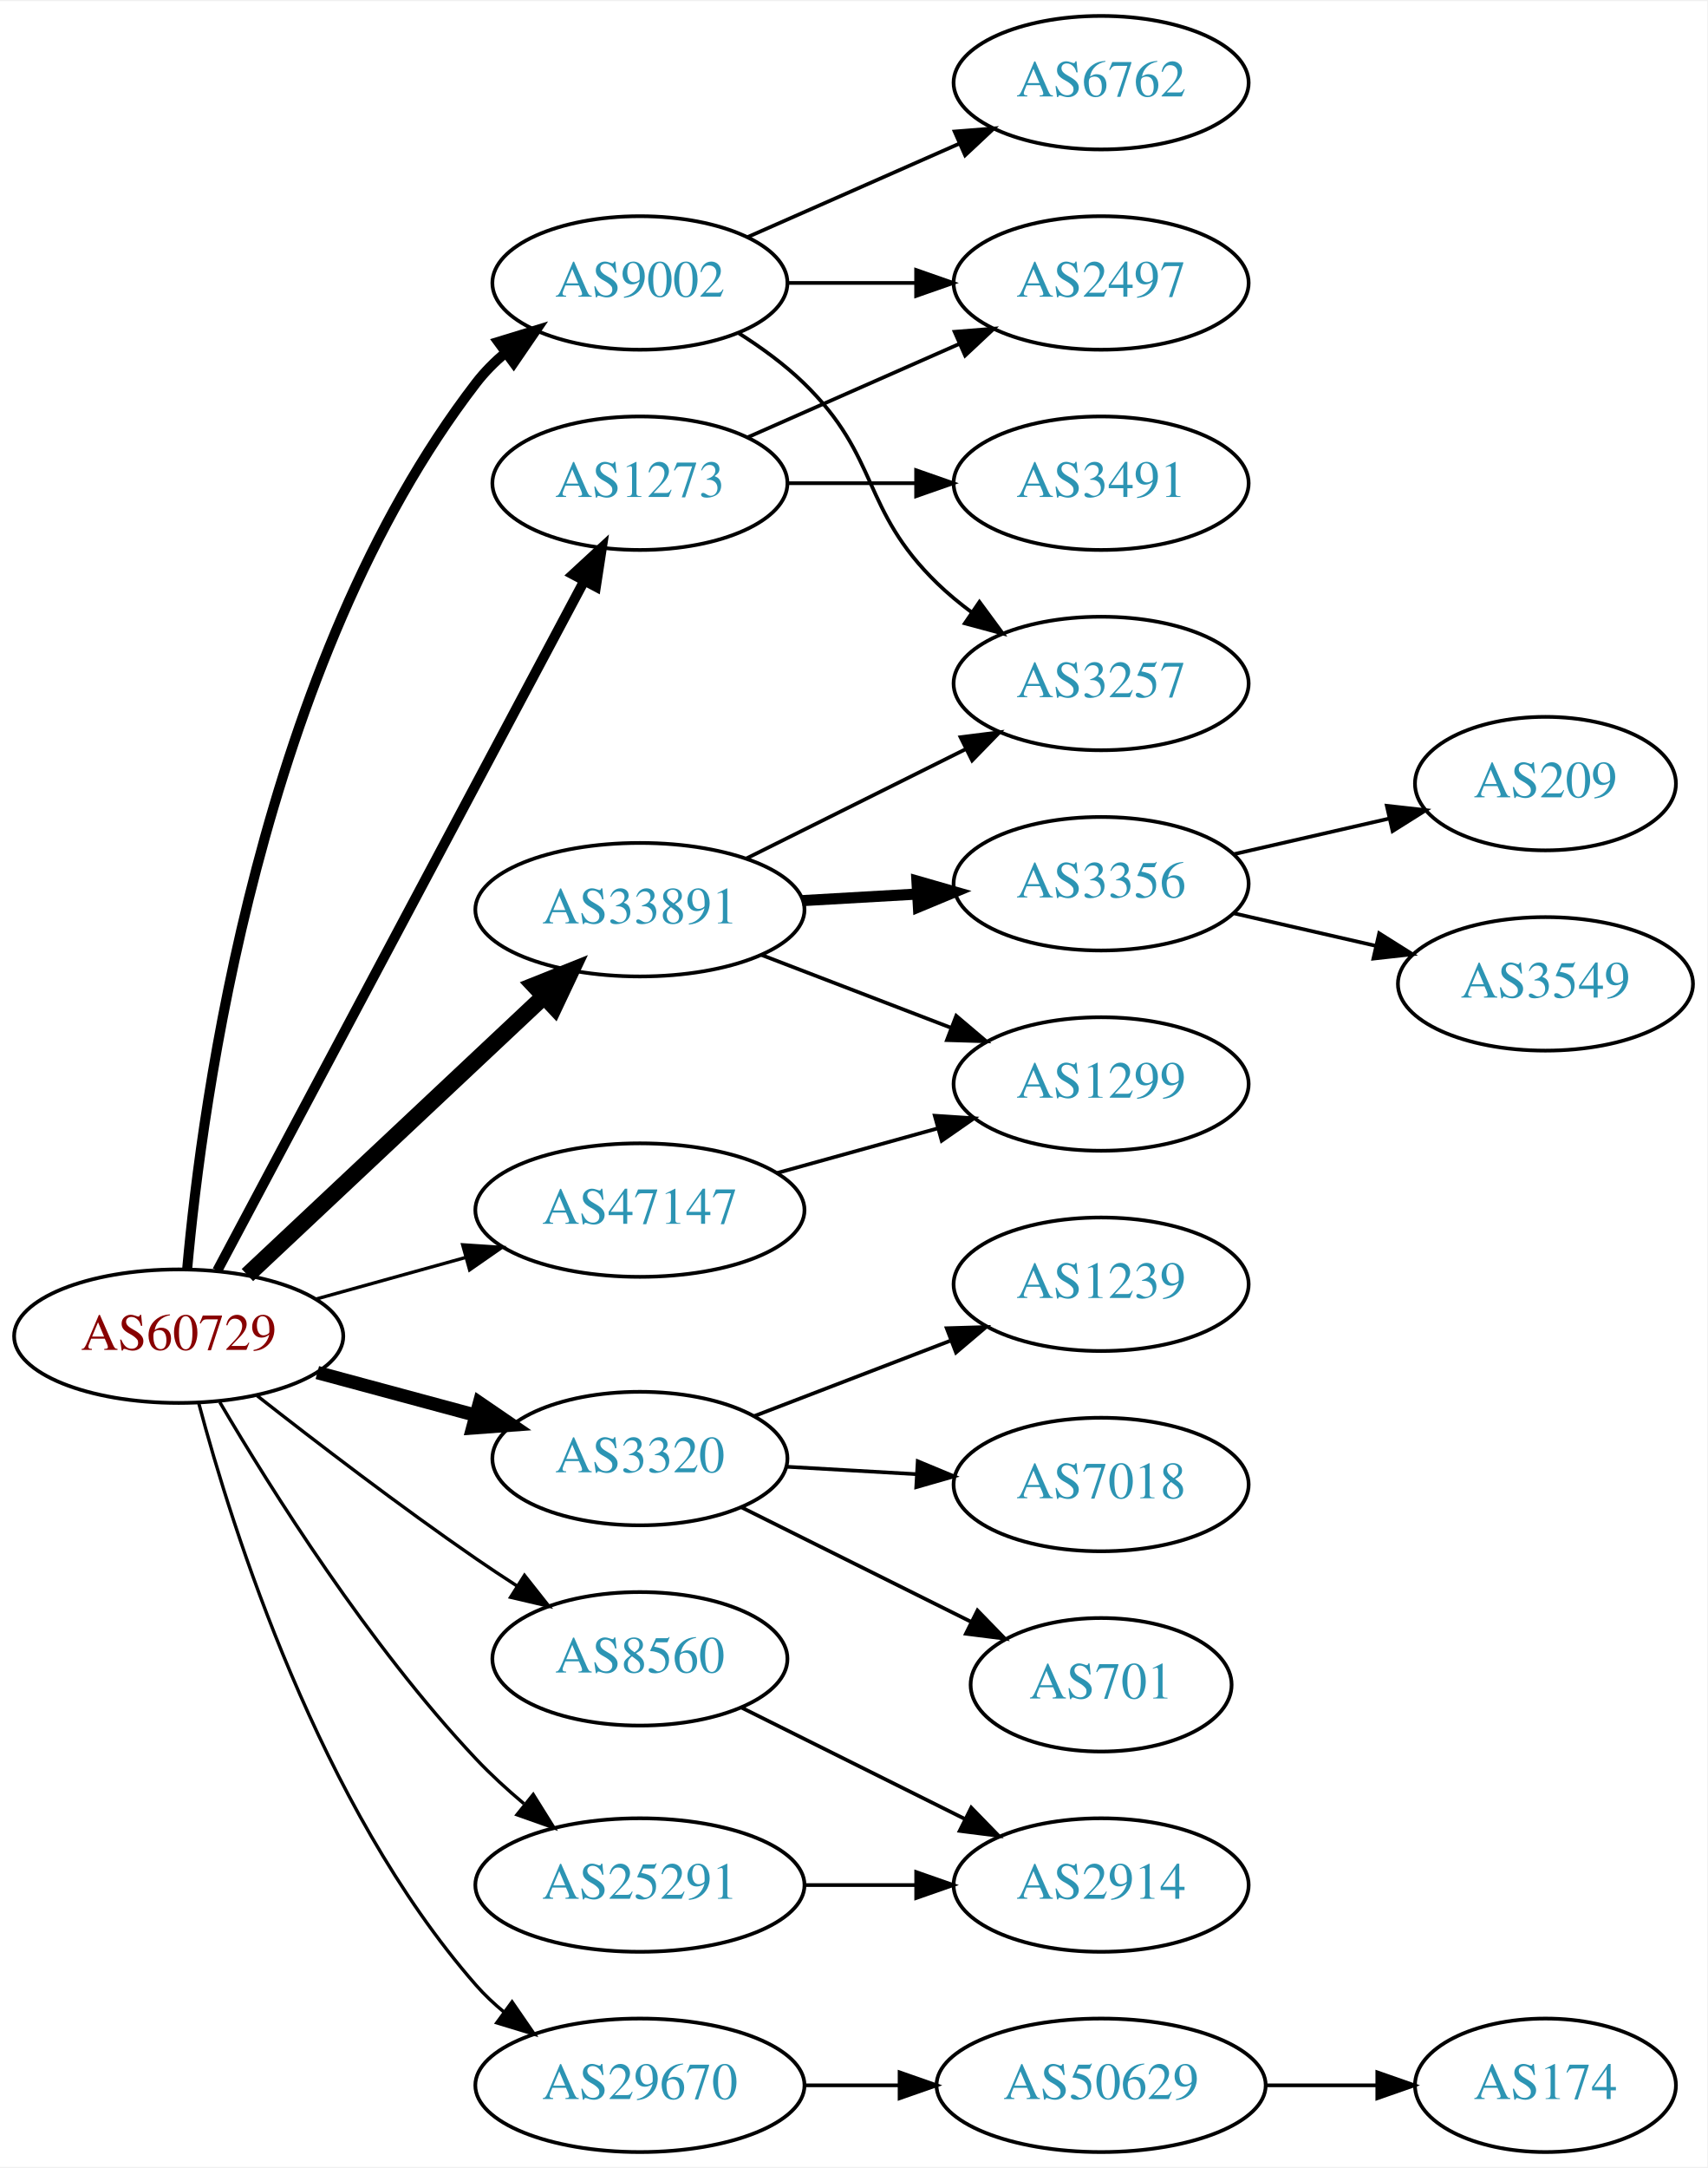
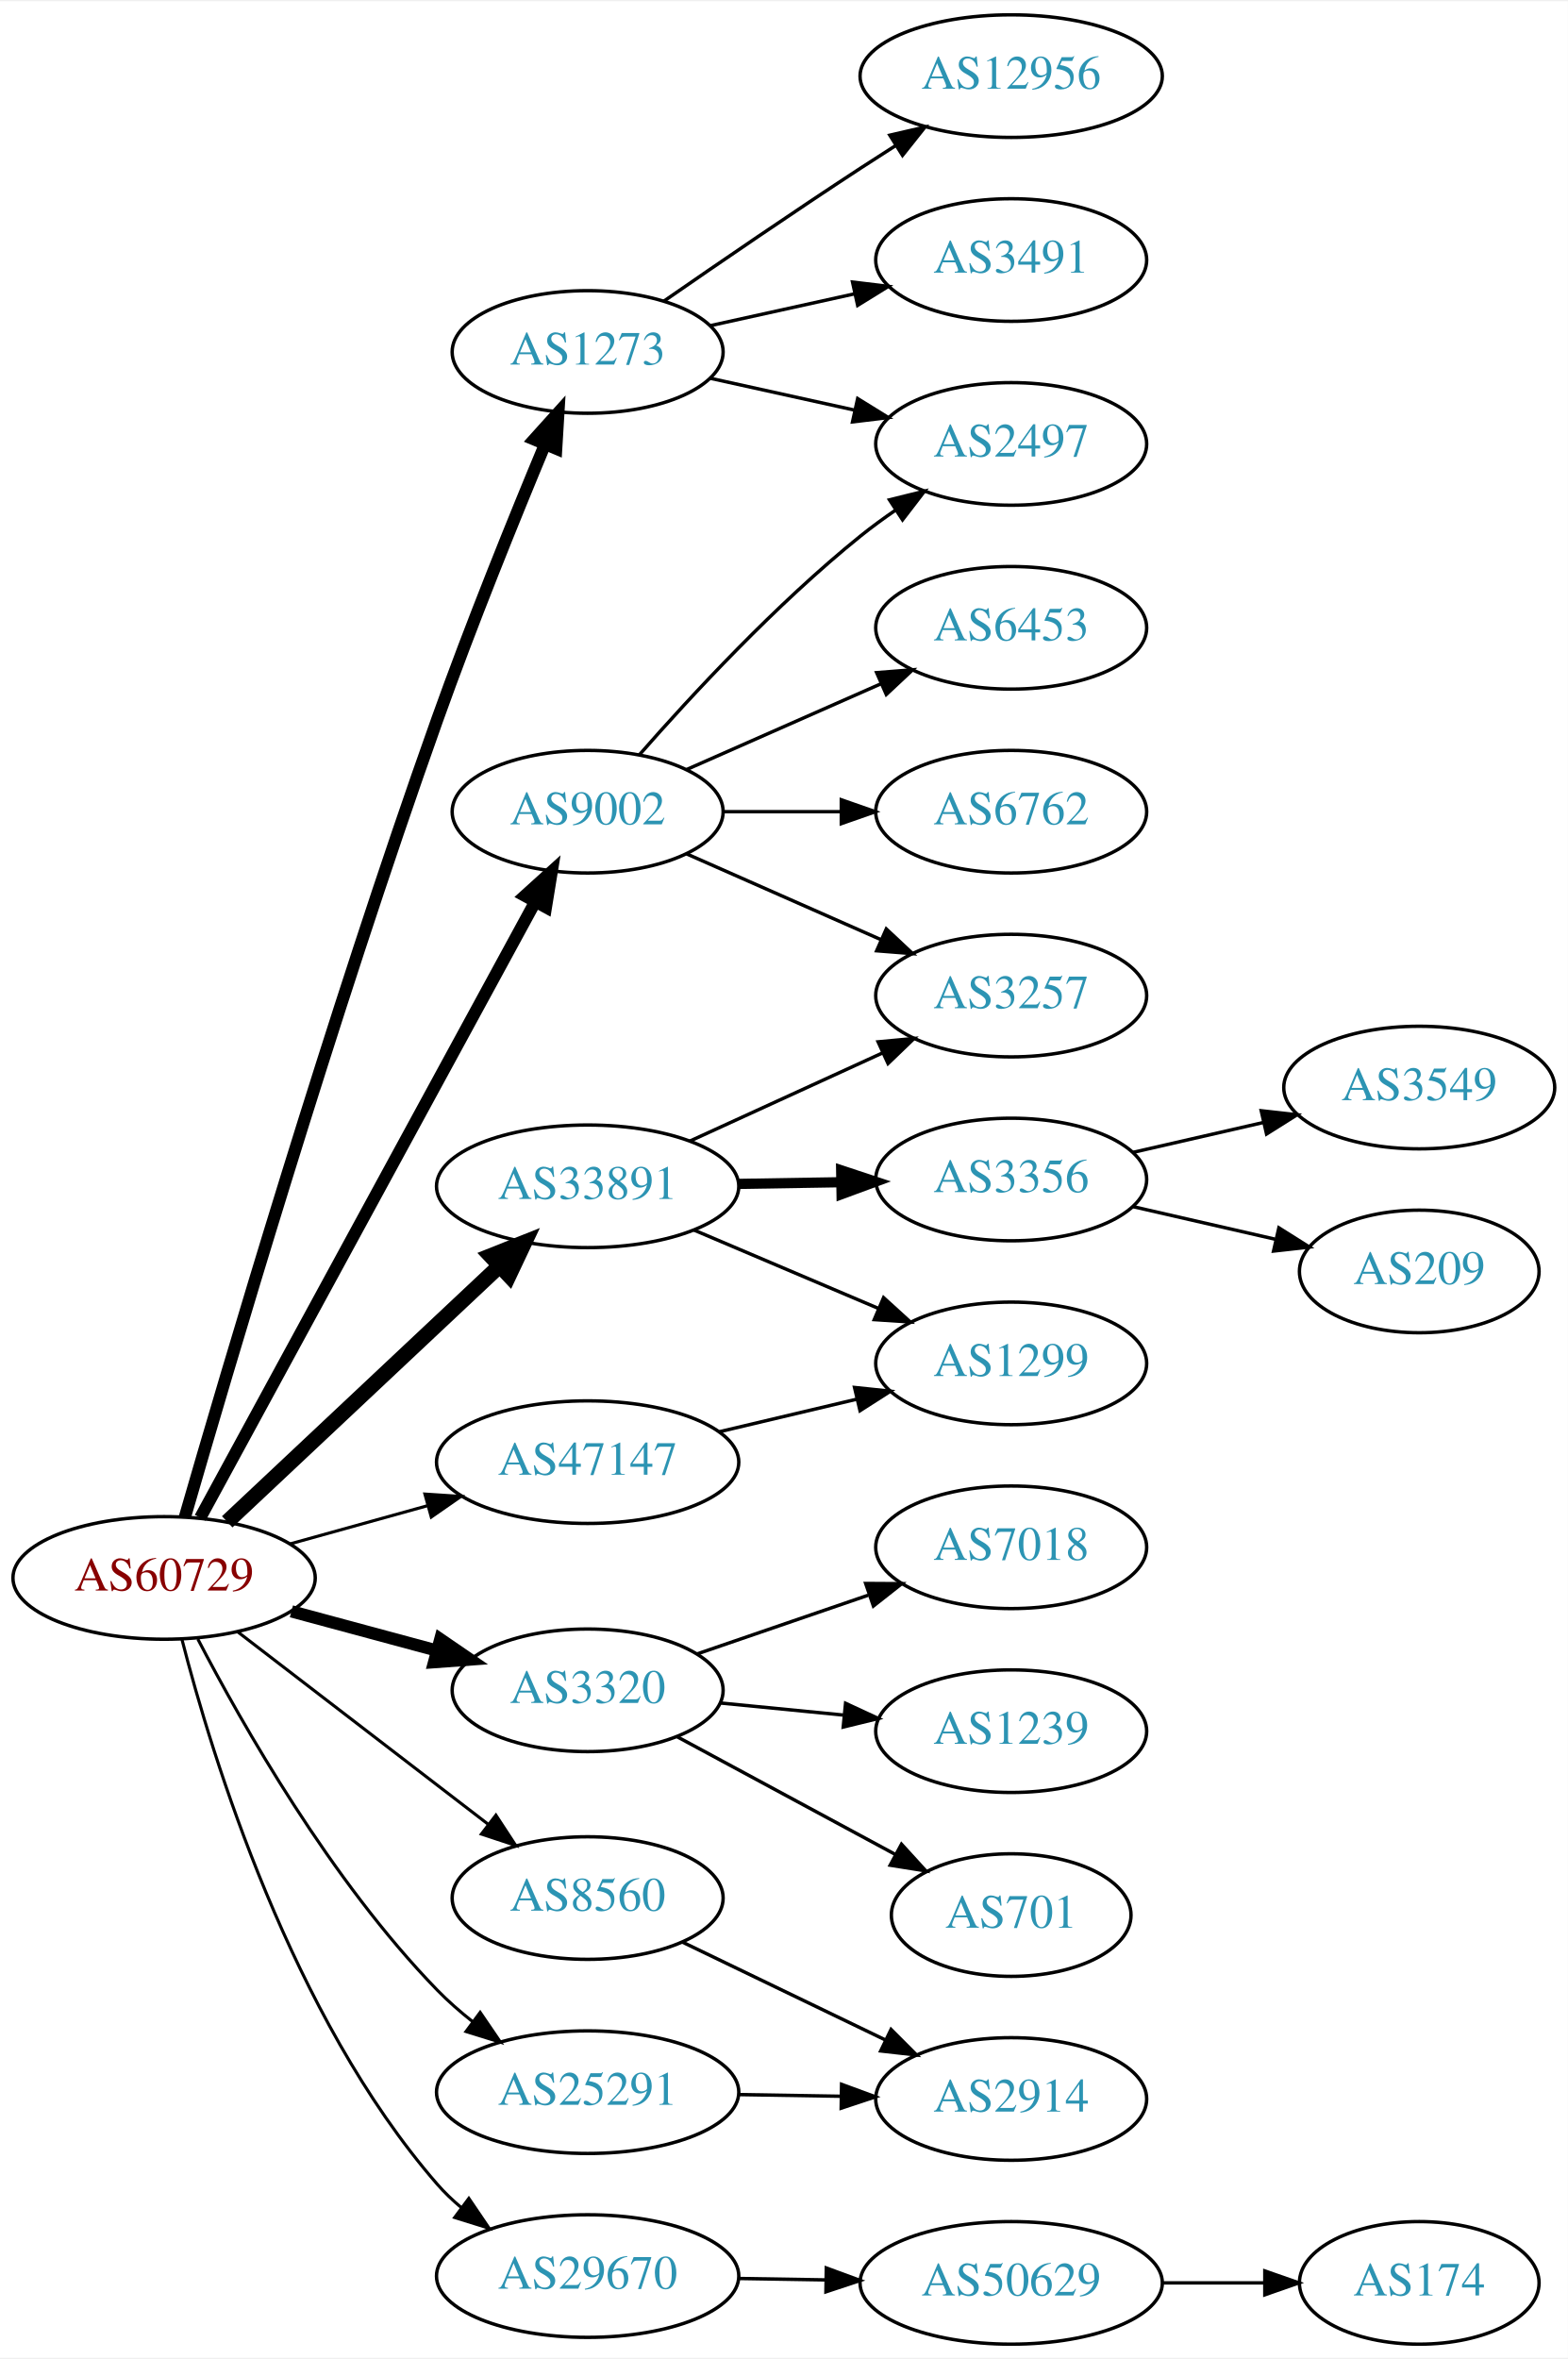
- <svg xmlns="http://www.w3.org/2000/svg" xmlns:xlink="http://www.w3.org/1999/xlink" width="460pt" height="584pt" viewBox="0.00 0.00 460.47 584.00">
-   <g id="graph0" class="graph" transform="scale(1 1) rotate(0) translate(4 580)">
-     <polygon fill="white" stroke="none" points="-4,4 -4,-580 456.469,-580 456.469,4 -4,4" />
+ <svg xmlns="http://www.w3.org/2000/svg" xmlns:xlink="http://www.w3.org/1999/xlink" width="460pt" height="692pt" viewBox="0.00 0.00 460.47 692.00">
+   <g id="graph0" class="graph" transform="scale(1 1) rotate(0) translate(4 688)">
+     <polygon fill="white" stroke="none" points="-4,4 -4,-688 456.469,-688 456.469,4 -4,4" />
    <g id="node1" class="node">
      <g id="a_node1">
        <a xlink:href="/asn/60729" xlink:title="AS60729 ~ Zwiebelfreunde e.V. [AT]">
-           <ellipse fill="#ffffff" stroke="black" cx="44.196" cy="-220" rx="44.393" ry="18" />
-           <text text-anchor="middle" x="44.196" y="-216.3" font-family="Times,serif" font-size="14.00" fill="#880000">AS60729</text>
+           <ellipse fill="#ffffff" stroke="black" cx="44.196" cy="-225" rx="44.393" ry="18" />
+           <text text-anchor="middle" x="44.196" y="-221.3" font-family="Times,serif" font-size="14.00" fill="#880000">AS60729</text>
        </a>
      </g>
    </g>
    <g id="node2" class="node">
      <g id="a_node2">
        <a xlink:href="/asn/1273" xlink:title="AS1273 ~ Vodafone Group PLC [EU]">
-           <ellipse fill="#ffffff" stroke="black" cx="168.588" cy="-450" rx="39.794" ry="18" />
-           <text text-anchor="middle" x="168.588" y="-446.3" font-family="Times,serif" font-size="14.00" fill="#2c94b3">AS1273</text>
+           <ellipse fill="#ffffff" stroke="black" cx="168.588" cy="-585" rx="39.794" ry="18" />
+           <text text-anchor="middle" x="168.588" y="-581.3" font-family="Times,serif" font-size="14.00" fill="#2c94b3">AS1273</text>
        </a>
      </g>
    </g>
    <g id="edge1" class="edge">
-       <path fill="none" stroke="black" stroke-width="2.7" d="M54.597,-237.666C75.963,-277.817 128.271,-376.115 153.511,-423.546" />
-       <polygon fill="black" stroke="black" stroke-width="2.7" points="150.536,-425.405 158.323,-432.589 156.715,-422.117 150.536,-425.405" />
+       <path fill="none" stroke="black" stroke-width="3.6" d="M50.305,-242.874C62.269,-284.342 93.436,-390.176 124.392,-477 134.331,-504.877 147.047,-536.231 156.103,-557.945" />
+       <polygon fill="black" stroke="black" stroke-width="3.6" points="152.888,-559.328 159.984,-567.196 159.343,-556.62 152.888,-559.328" />
    </g>
    <g id="node3" class="node">
      <g id="a_node3">
        <a xlink:href="/asn/3320" xlink:title="AS3320 ~ DTAG [DE]">
-           <ellipse fill="#ffffff" stroke="black" cx="168.588" cy="-187" rx="39.794" ry="18" />
-           <text text-anchor="middle" x="168.588" y="-183.3" font-family="Times,serif" font-size="14.00" fill="#2c94b3">AS3320</text>
+           <ellipse fill="#ffffff" stroke="black" cx="168.588" cy="-192" rx="39.794" ry="18" />
+           <text text-anchor="middle" x="168.588" y="-188.3" font-family="Times,serif" font-size="14.00" fill="#2c94b3">AS3320</text>
        </a>
      </g>
    </g>
    <g id="edge2" class="edge">
-       <path fill="none" stroke="black" stroke-width="3.6" d="M81.586,-210.188C94.968,-206.58 110.255,-202.459 124.192,-198.701" />
-       <polygon fill="black" stroke="black" stroke-width="3.6" points="125.312,-202.024 134.056,-196.041 123.489,-195.265 125.312,-202.024" />
+       <path fill="none" stroke="black" stroke-width="3.6" d="M81.586,-215.188C94.968,-211.58 110.255,-207.459 124.192,-203.701" />
+       <polygon fill="black" stroke="black" stroke-width="3.6" points="125.312,-207.024 134.056,-201.041 123.489,-200.265 125.312,-207.024" />
    </g>
    <g id="node4" class="node">
      <g id="a_node4">
        <a xlink:href="/asn/8560" xlink:title="AS8560 ~ Brauerstrasse 48 [DE]">
-           <ellipse fill="#ffffff" stroke="black" cx="168.588" cy="-133" rx="39.794" ry="18" />
-           <text text-anchor="middle" x="168.588" y="-129.3" font-family="Times,serif" font-size="14.00" fill="#2c94b3">AS8560</text>
+           <ellipse fill="#ffffff" stroke="black" cx="168.588" cy="-131" rx="39.794" ry="18" />
+           <text text-anchor="middle" x="168.588" y="-127.3" font-family="Times,serif" font-size="14.00" fill="#2c94b3">AS8560</text>
        </a>
      </g>
    </g>
    <g id="edge3" class="edge">
-       <path fill="none" stroke="black" stroke-width="0.9" d="M65.337,-203.948C81.126,-191.559 103.798,-174.195 124.392,-160 127.915,-157.572 131.648,-155.098 135.388,-152.681" />
-       <polygon fill="black" stroke="black" stroke-width="0.9" points="137.46,-155.511 144.026,-147.196 133.708,-149.601 137.46,-155.511" />
+       <path fill="none" stroke="black" stroke-width="0.9" d="M65.682,-209.267C85.836,-193.788 116.772,-170.028 139.272,-152.747" />
+       <polygon fill="black" stroke="black" stroke-width="0.9" points="141.644,-155.339 147.443,-146.472 137.38,-149.787 141.644,-155.339" />
    </g>
    <g id="node5" class="node">
      <g id="a_node5">
        <a xlink:href="/asn/9002" xlink:title="AS9002 ~ RETN Limited [EU]">
-           <ellipse fill="#ffffff" stroke="black" cx="168.588" cy="-504" rx="39.794" ry="18" />
-           <text text-anchor="middle" x="168.588" y="-500.3" font-family="Times,serif" font-size="14.00" fill="#2c94b3">AS9002</text>
+           <ellipse fill="#ffffff" stroke="black" cx="168.588" cy="-450" rx="39.794" ry="18" />
+           <text text-anchor="middle" x="168.588" y="-446.3" font-family="Times,serif" font-size="14.00" fill="#2c94b3">AS9002</text>
        </a>
      </g>
    </g>
    <g id="edge4" class="edge">
-       <path fill="none" stroke="black" stroke-width="2.7" d="M46.485,-238.158C50.515,-283.13 66.332,-401.498 124.392,-477 126.683,-479.98 129.404,-482.714 132.349,-485.202" />
-       <polygon fill="black" stroke="black" stroke-width="2.7" points="130.396,-488.111 140.526,-491.215 134.543,-482.471 130.396,-488.111" />
+       <path fill="none" stroke="black" stroke-width="3.6" d="M54.8,-242.655C76.205,-282.005 127.924,-377.084 153.2,-423.549" />
+       <polygon fill="black" stroke="black" stroke-width="3.6" points="150.176,-425.315 158.029,-432.427 156.325,-421.97 150.176,-425.315" />
    </g>
    <g id="node6" class="node">
      <g id="a_node6">
        <a xlink:href="/asn/25291" xlink:title="AS25291 ~ SysEleven GmbH [DE]">
-           <ellipse fill="#ffffff" stroke="black" cx="168.588" cy="-72" rx="44.393" ry="18" />
-           <text text-anchor="middle" x="168.588" y="-68.3" font-family="Times,serif" font-size="14.00" fill="#2c94b3">AS25291</text>
+           <ellipse fill="#ffffff" stroke="black" cx="168.588" cy="-74" rx="44.393" ry="18" />
+           <text text-anchor="middle" x="168.588" y="-70.3" font-family="Times,serif" font-size="14.00" fill="#2c94b3">AS25291</text>
        </a>
      </g>
    </g>
    <g id="edge5" class="edge">
-       <path fill="none" stroke="black" stroke-width="0.9" d="M55.279,-202.203C69.084,-178.698 95.474,-136.697 124.392,-106 128.319,-101.832 132.777,-97.75 137.303,-93.943" />
-       <polygon fill="black" stroke="black" stroke-width="0.9" points="139.814,-96.416 145.422,-87.427 135.432,-90.957 139.814,-96.416" />
+       <path fill="none" stroke="black" stroke-width="0.9" d="M54.093,-207.067C67.114,-182.018 93.229,-136.032 124.392,-104 127.558,-100.746 131.123,-97.625 134.813,-94.707" />
+       <polygon fill="black" stroke="black" stroke-width="0.9" points="137.02,-97.428 142.985,-88.672 132.862,-91.797 137.02,-97.428" />
    </g>
    <g id="node7" class="node">
      <g id="a_node7">
        <a xlink:href="/asn/29670" xlink:title="AS29670 ~ Individual Network Berlin e.V. [DE]">
-           <ellipse fill="#ffffff" stroke="black" cx="168.588" cy="-18" rx="44.393" ry="18" />
-           <text text-anchor="middle" x="168.588" y="-14.3" font-family="Times,serif" font-size="14.00" fill="#2c94b3">AS29670</text>
+           <ellipse fill="#ffffff" stroke="black" cx="168.588" cy="-20" rx="44.393" ry="18" />
+           <text text-anchor="middle" x="168.588" y="-16.3" font-family="Times,serif" font-size="14.00" fill="#2c94b3">AS29670</text>
        </a>
      </g>
    </g>
    <g id="edge6" class="edge">
-       <path fill="none" stroke="black" stroke-width="0.9" d="M49.596,-201.959C58.647,-167.924 82.132,-93.323 124.392,-45 126.674,-42.391 129.269,-39.949 132.028,-37.682" />
-       <polygon fill="black" stroke="black" stroke-width="0.9" points="134.108,-40.497 140.115,-31.77 129.977,-34.846 134.108,-40.497" />
+       <path fill="none" stroke="black" stroke-width="0.9" d="M49.445,-206.918C58.305,-172.423 81.575,-96.275 124.392,-47 126.538,-44.53 128.967,-42.21 131.55,-40.048" />
+       <polygon fill="black" stroke="black" stroke-width="0.9" points="133.696,-42.815 139.642,-34.046 129.526,-37.192 133.696,-42.815" />
    </g>
    <g id="node8" class="node">
      <g id="a_node8">
        <a xlink:href="/asn/33891" xlink:title="AS33891 ~ CORE-BACKBONE GMBH GLOBAL NETWORK [DE]">
-           <ellipse fill="#ffffff" stroke="black" cx="168.588" cy="-335" rx="44.393" ry="18" />
-           <text text-anchor="middle" x="168.588" y="-331.3" font-family="Times,serif" font-size="14.00" fill="#2c94b3">AS33891</text>
+           <ellipse fill="#ffffff" stroke="black" cx="168.588" cy="-340" rx="44.393" ry="18" />
+           <text text-anchor="middle" x="168.588" y="-336.3" font-family="Times,serif" font-size="14.00" fill="#2c94b3">AS33891</text>
        </a>
      </g>
    </g>
    <g id="edge7" class="edge">
-       <path fill="none" stroke="black" stroke-width="4.5" d="M62.732,-236.477C83.636,-256.118 118.721,-289.084 142.494,-311.421" />
-       <polygon fill="black" stroke="black" stroke-width="4.5" points="140.101,-314.576 150.085,-318.554 145.493,-308.837 140.101,-314.576" />
+       <path fill="none" stroke="black" stroke-width="4.5" d="M62.732,-241.477C83.636,-261.118 118.721,-294.084 142.494,-316.421" />
+       <polygon fill="black" stroke="black" stroke-width="4.5" points="140.101,-319.576 150.085,-323.554 145.493,-313.837 140.101,-319.576" />
    </g>
    <g id="node9" class="node">
      <g id="a_node9">
        <a xlink:href="/asn/47147" xlink:title="AS47147 ~ ANEXIA Internetdienstleistungs GmbH [AT]">
-           <ellipse fill="#ffffff" stroke="black" cx="168.588" cy="-254" rx="44.393" ry="18" />
-           <text text-anchor="middle" x="168.588" y="-250.3" font-family="Times,serif" font-size="14.00" fill="#2c94b3">AS47147</text>
+           <ellipse fill="#ffffff" stroke="black" cx="168.588" cy="-259" rx="44.393" ry="18" />
+           <text text-anchor="middle" x="168.588" y="-255.3" font-family="Times,serif" font-size="14.00" fill="#2c94b3">AS47147</text>
        </a>
      </g>
    </g>
    <g id="edge8" class="edge">
-       <path fill="none" stroke="black" stroke-width="0.9" d="M81.256,-230.017C93.842,-233.514 108.146,-237.487 121.44,-241.18" />
-       <polygon fill="black" stroke="black" stroke-width="0.9" points="120.791,-244.633 131.363,-243.937 122.665,-237.888 120.791,-244.633" />
+       <path fill="none" stroke="black" stroke-width="0.9" d="M81.256,-235.017C93.842,-238.514 108.146,-242.487 121.44,-246.18" />
+       <polygon fill="black" stroke="black" stroke-width="0.9" points="120.791,-249.633 131.363,-248.937 122.665,-242.888 120.791,-249.633" />
    </g>
    <g id="node10" class="node">
      <g id="a_node10">
-         <a xlink:href="/asn/2497" xlink:title="AS2497 ~ Internet Initiative Japan Inc. [JP]">
-           <ellipse fill="#ffffff" stroke="black" cx="292.98" cy="-504" rx="39.794" ry="18" />
-           <text text-anchor="middle" x="292.98" y="-500.3" font-family="Times,serif" font-size="14.00" fill="#2c94b3">AS2497</text>
+         <a xlink:href="/asn/12956" xlink:title="AS12956 ~ TELXIUS [ES]">
+           <ellipse fill="#ffffff" stroke="black" cx="292.98" cy="-666" rx="44.393" ry="18" />
+           <text text-anchor="middle" x="292.98" y="-662.3" font-family="Times,serif" font-size="14.00" fill="#2c94b3">AS12956</text>
        </a>
      </g>
    </g>
    <g id="edge9" class="edge">
-       <path fill="none" stroke="black" d="M197.667,-462.389C214.615,-469.866 236.413,-479.483 254.782,-487.588" />
-       <polygon fill="black" stroke="black" points="253.47,-490.834 264.032,-491.669 256.296,-484.43 253.47,-490.834" />
+       <path fill="none" stroke="black" d="M190.945,-599.901C206.796,-610.877 228.999,-626.079 248.784,-639 252.105,-641.169 255.587,-643.406 259.074,-645.621" />
+       <polygon fill="black" stroke="black" points="257.33,-648.66 267.656,-651.032 261.063,-642.738 257.33,-648.66" />
    </g>
    <g id="node11" class="node">
      <g id="a_node11">
        <a xlink:href="/asn/3491" xlink:title="AS3491 ~ PCCW Global, Inc. [US]">
-           <ellipse fill="#ffffff" stroke="black" cx="292.98" cy="-450" rx="39.794" ry="18" />
-           <text text-anchor="middle" x="292.98" y="-446.3" font-family="Times,serif" font-size="14.00" fill="#2c94b3">AS3491</text>
+           <ellipse fill="#ffffff" stroke="black" cx="292.98" cy="-612" rx="39.794" ry="18" />
+           <text text-anchor="middle" x="292.98" y="-608.3" font-family="Times,serif" font-size="14.00" fill="#2c94b3">AS3491</text>
        </a>
      </g>
    </g>
    <g id="edge10" class="edge">
-       <path fill="none" stroke="black" d="M208.314,-450C219.252,-450 231.303,-450 242.769,-450" />
-       <polygon fill="black" stroke="black" points="243.087,-453.5 253.087,-450 243.087,-446.5 243.087,-453.5" />
+       <path fill="none" stroke="black" d="M204.661,-592.737C217.848,-595.646 233.028,-598.995 246.994,-602.076" />
+       <polygon fill="black" stroke="black" points="246.383,-605.525 256.903,-604.262 247.891,-598.69 246.383,-605.525" />
    </g>
    <g id="node12" class="node">
      <g id="a_node12">
-         <a xlink:href="/asn/1239" xlink:title="AS1239 ~ Sprint [US]">
-           <ellipse fill="#ffffff" stroke="black" cx="292.98" cy="-234" rx="39.794" ry="18" />
-           <text text-anchor="middle" x="292.98" y="-230.3" font-family="Times,serif" font-size="14.00" fill="#2c94b3">AS1239</text>
+         <a xlink:href="/asn/2497" xlink:title="AS2497 ~ Internet Initiative Japan Inc. [JP]">
+           <ellipse fill="#ffffff" stroke="black" cx="292.98" cy="-558" rx="39.794" ry="18" />
+           <text text-anchor="middle" x="292.98" y="-554.3" font-family="Times,serif" font-size="14.00" fill="#2c94b3">AS2497</text>
        </a>
      </g>
    </g>
    <g id="edge11" class="edge">
-       <path fill="none" stroke="black" d="M199.529,-198.497C215.383,-204.586 235.064,-212.143 252.187,-218.719" />
-       <polygon fill="black" stroke="black" points="251.335,-222.141 261.925,-222.458 253.844,-215.606 251.335,-222.141" />
+       <path fill="none" stroke="black" d="M204.661,-577.263C217.848,-574.354 233.028,-571.005 246.994,-567.924" />
+       <polygon fill="black" stroke="black" points="247.891,-571.31 256.903,-565.738 246.383,-564.475 247.891,-571.31" />
    </g>
    <g id="node13" class="node">
      <g id="a_node13">
        <a xlink:href="/asn/7018" xlink:title="AS7018 ~ AT&amp;T Services, Inc. [US]">
-           <ellipse fill="#ffffff" stroke="black" cx="292.98" cy="-180" rx="39.794" ry="18" />
-           <text text-anchor="middle" x="292.98" y="-176.3" font-family="Times,serif" font-size="14.00" fill="#2c94b3">AS7018</text>
+           <ellipse fill="#ffffff" stroke="black" cx="292.98" cy="-234" rx="39.794" ry="18" />
+           <text text-anchor="middle" x="292.98" y="-230.3" font-family="Times,serif" font-size="14.00" fill="#2c94b3">AS7018</text>
        </a>
      </g>
    </g>
    <g id="edge12" class="edge">
-       <path fill="none" stroke="black" d="M207.978,-184.804C219.148,-184.166 231.5,-183.459 243.218,-182.789" />
-       <polygon fill="black" stroke="black" points="243.522,-186.277 253.306,-182.212 243.122,-179.289 243.522,-186.277" />
+       <path fill="none" stroke="black" d="M200.79,-202.707C216.039,-207.94 234.589,-214.306 250.968,-219.926" />
+       <polygon fill="black" stroke="black" points="250.241,-223.377 260.836,-223.313 252.513,-216.756 250.241,-223.377" />
    </g>
    <g id="node14" class="node">
      <g id="a_node14">
+         <a xlink:href="/asn/1239" xlink:title="AS1239 ~ Sprint [US]">
+           <ellipse fill="#ffffff" stroke="black" cx="292.98" cy="-180" rx="39.794" ry="18" />
+           <text text-anchor="middle" x="292.98" y="-176.3" font-family="Times,serif" font-size="14.00" fill="#2c94b3">AS1239</text>
+         </a>
+       </g>
+     </g>
+     <g id="edge13" class="edge">
+       <path fill="none" stroke="black" d="M207.643,-188.269C219.041,-187.151 231.694,-185.911 243.66,-184.738" />
+       <polygon fill="black" stroke="black" points="244.338,-188.188 253.949,-183.729 243.655,-181.221 244.338,-188.188" />
+     </g>
+     <g id="node15" class="node">
+       <g id="a_node15">
        <a xlink:href="/asn/701" xlink:title="AS701 ~ UUNET [US]">
          <ellipse fill="#ffffff" stroke="black" cx="292.98" cy="-126" rx="35.194" ry="18" />
          <text text-anchor="middle" x="292.98" y="-122.3" font-family="Times,serif" font-size="14.00" fill="#2c94b3">AS701</text>
        </a>
      </g>
    </g>
-     <g id="edge13" class="edge">
-       <path fill="none" stroke="black" d="M195.844,-173.914C213.953,-164.889 238.2,-152.804 257.813,-143.029" />
-       <polygon fill="black" stroke="black" points="259.632,-146.033 267.021,-138.44 256.51,-139.768 259.632,-146.033" />
-     </g>
-     <g id="node15" class="node">
-       <g id="a_node15">
+     <g id="edge14" class="edge">
+       <path fill="none" stroke="black" d="M194.948,-178.325C213.528,-168.305 238.913,-154.617 259.058,-143.753" />
+       <polygon fill="black" stroke="black" points="260.762,-146.811 267.902,-138.984 257.439,-140.65 260.762,-146.811" />
+     </g>
+     <g id="node16" class="node">
+       <g id="a_node16">
        <a xlink:href="/asn/2914" xlink:title="AS2914 ~ NTT America, Inc. [US]">
          <ellipse fill="#ffffff" stroke="black" cx="292.98" cy="-72" rx="39.794" ry="18" />
          <text text-anchor="middle" x="292.98" y="-68.3" font-family="Times,serif" font-size="14.00" fill="#2c94b3">AS2914</text>
        </a>
      </g>
    </g>
-     <g id="edge14" class="edge">
-       <path fill="none" stroke="black" d="M195.844,-119.914C213.47,-111.129 236.912,-99.446 256.234,-89.816" />
-       <polygon fill="black" stroke="black" points="257.957,-92.868 265.345,-85.275 254.834,-86.603 257.957,-92.868" />
-     </g>
-     <g id="edge16" class="edge">
-       <path fill="none" stroke="black" d="M208.314,-504C219.252,-504 231.303,-504 242.769,-504" />
-       <polygon fill="black" stroke="black" points="243.087,-507.5 253.087,-504 243.087,-500.5 243.087,-507.5" />
-     </g>
-     <g id="node16" class="node">
-       <g id="a_node16">
-         <a xlink:href="/asn/6762" xlink:title="AS6762 ~ TELECOM ITALIA SPARKLE S.p.A. [IT]">
-           <ellipse fill="#ffffff" stroke="black" cx="292.98" cy="-558" rx="39.794" ry="18" />
-           <text text-anchor="middle" x="292.98" y="-554.3" font-family="Times,serif" font-size="14.00" fill="#2c94b3">AS6762</text>
-         </a>
-       </g>
-     </g>
    <g id="edge15" class="edge">
-       <path fill="none" stroke="black" d="M197.667,-516.389C214.615,-523.866 236.413,-533.483 254.782,-541.588" />
-       <polygon fill="black" stroke="black" points="253.47,-544.834 264.032,-545.669 256.296,-538.43 253.47,-544.834" />
+       <path fill="none" stroke="black" d="M196.448,-118.052C213.985,-109.598 237.084,-98.463 256.175,-89.26" />
+       <polygon fill="black" stroke="black" points="257.695,-92.413 265.184,-84.918 254.656,-86.107 257.695,-92.413" />
+     </g>
+     <g id="edge19" class="edge">
+       <path fill="none" stroke="black" d="M183.74,-466.663C198.842,-483.894 223.963,-511.024 248.784,-531 252.04,-533.62 255.565,-536.192 259.149,-538.646" />
+       <polygon fill="black" stroke="black" points="257.237,-541.577 267.522,-544.121 261.068,-535.719 257.237,-541.577" />
    </g>
    <g id="node17" class="node">
      <g id="a_node17">
+         <a xlink:href="/asn/6453" xlink:title="AS6453 ~ TATA COMMUNICATIONS (AMERICA) INC [US]">
+           <ellipse fill="#ffffff" stroke="black" cx="292.98" cy="-504" rx="39.794" ry="18" />
+           <text text-anchor="middle" x="292.98" y="-500.3" font-family="Times,serif" font-size="14.00" fill="#2c94b3">AS6453</text>
+         </a>
+       </g>
+     </g>
+     <g id="edge16" class="edge">
+       <path fill="none" stroke="black" d="M197.667,-462.389C214.615,-469.866 236.413,-479.483 254.782,-487.588" />
+       <polygon fill="black" stroke="black" points="253.47,-490.834 264.032,-491.669 256.296,-484.43 253.47,-490.834" />
+     </g>
+     <g id="node18" class="node">
+       <g id="a_node18">
        <a xlink:href="/asn/3257" xlink:title="AS3257 ~ GTT [DE]">
          <ellipse fill="#ffffff" stroke="black" cx="292.98" cy="-396" rx="39.794" ry="18" />
          <text text-anchor="middle" x="292.98" y="-392.3" font-family="Times,serif" font-size="14.00" fill="#2c94b3">AS3257</text>
        </a>
      </g>
    </g>
    <g id="edge17" class="edge">
-       <path fill="none" stroke="black" d="M195.117,-490.538C201.28,-486.638 207.582,-482.052 212.784,-477 233.478,-456.906 228.091,-443.094 248.784,-423 251.629,-420.237 254.803,-417.614 258.103,-415.166" />
-       <polygon fill="black" stroke="black" points="260.169,-417.994 266.451,-409.462 256.22,-412.214 260.169,-417.994" />
+       <path fill="none" stroke="black" d="M197.667,-437.611C214.615,-430.134 236.413,-420.517 254.782,-412.412" />
+       <polygon fill="black" stroke="black" points="256.296,-415.57 264.032,-408.331 253.47,-409.166 256.296,-415.57" />
+     </g>
+     <g id="node19" class="node">
+       <g id="a_node19">
+         <a xlink:href="/asn/6762" xlink:title="AS6762 ~ TELECOM ITALIA SPARKLE S.p.A. [IT]">
+           <ellipse fill="#ffffff" stroke="black" cx="292.98" cy="-450" rx="39.794" ry="18" />
+           <text text-anchor="middle" x="292.98" y="-446.3" font-family="Times,serif" font-size="14.00" fill="#2c94b3">AS6762</text>
+         </a>
+       </g>
    </g>
    <g id="edge18" class="edge">
-       <path fill="none" stroke="black" d="M213.084,-72C222.773,-72 233.11,-72 243.002,-72" />
-       <polygon fill="black" stroke="black" points="243.105,-75.5 253.105,-72 243.105,-68.5 243.105,-75.5" />
-     </g>
-     <g id="node18" class="node">
-       <g id="a_node18">
+       <path fill="none" stroke="black" d="M208.314,-450C219.252,-450 231.303,-450 242.769,-450" />
+       <polygon fill="black" stroke="black" points="243.087,-453.5 253.087,-450 243.087,-446.5 243.087,-453.5" />
+     </g>
+     <g id="edge20" class="edge">
+       <path fill="none" stroke="black" d="M213.084,-73.289C222.773,-73.131 233.11,-72.962 243.002,-72.8" />
+       <polygon fill="black" stroke="black" points="243.164,-76.298 253.105,-72.635 243.049,-69.299 243.164,-76.298" />
+     </g>
+     <g id="node20" class="node">
+       <g id="a_node20">
        <a xlink:href="/asn/50629" xlink:title="AS50629 ~ LWLcom GmbH [DE]">
          <ellipse fill="#ffffff" stroke="black" cx="292.98" cy="-18" rx="44.393" ry="18" />
          <text text-anchor="middle" x="292.98" y="-14.3" font-family="Times,serif" font-size="14.00" fill="#2c94b3">AS50629</text>
        </a>
      </g>
    </g>
-     <g id="edge19" class="edge">
-       <path fill="none" stroke="black" d="M213.084,-18C221.29,-18 229.961,-18 238.434,-18" />
-       <polygon fill="black" stroke="black" points="238.625,-21.5 248.625,-18 238.625,-14.5 238.625,-21.5" />
-     </g>
-     <g id="edge22" class="edge">
-       <path fill="none" stroke="black" d="M197.361,-348.842C214.858,-357.562 237.614,-368.904 256.424,-378.279" />
-       <polygon fill="black" stroke="black" points="255.065,-381.512 265.576,-382.84 258.187,-375.247 255.065,-381.512" />
-     </g>
-     <g id="node20" class="node">
-       <g id="a_node20">
+     <g id="edge21" class="edge">
+       <path fill="none" stroke="black" d="M213.084,-19.289C221.29,-19.155 229.961,-19.013 238.434,-18.875" />
+       <polygon fill="black" stroke="black" points="238.684,-22.372 248.625,-18.709 238.569,-15.372 238.684,-22.372" />
+     </g>
+     <g id="edge24" class="edge">
+       <path fill="none" stroke="black" d="M198.593,-353.271C215.569,-361.038 237.164,-370.919 255.311,-379.222" />
+       <polygon fill="black" stroke="black" points="253.894,-382.423 264.444,-383.401 256.807,-376.058 253.894,-382.423" />
+     </g>
+     <g id="node22" class="node">
+       <g id="a_node22">
        <a xlink:href="/asn/3356" xlink:title="AS3356 ~ Level 3 Parent, LLC [US]">
          <ellipse fill="#ffffff" stroke="black" cx="292.98" cy="-342" rx="39.794" ry="18" />
          <text text-anchor="middle" x="292.98" y="-338.3" font-family="Times,serif" font-size="14.00" fill="#2c94b3">AS3356</text>
        </a>
      </g>
    </g>
-     <g id="edge21" class="edge">
-       <path fill="none" stroke="black" stroke-width="3" d="M212.395,-337.448C222.425,-338.022 233.182,-338.637 243.442,-339.224" />
-       <polygon fill="black" stroke="black" stroke-width="3" points="243.307,-342.722 253.491,-339.799 243.707,-335.733 243.307,-342.722" />
-     </g>
-     <g id="node21" class="node">
-       <g id="a_node21">
+     <g id="edge23" class="edge">
+       <path fill="none" stroke="black" stroke-width="3" d="M213.084,-340.711C222.773,-340.869 233.11,-341.038 243.002,-341.2" />
+       <polygon fill="black" stroke="black" stroke-width="3" points="243.049,-344.701 253.105,-341.365 243.164,-337.702 243.049,-344.701" />
+     </g>
+     <g id="node23" class="node">
+       <g id="a_node23">
        <a xlink:href="/asn/1299" xlink:title="AS1299 ~ Telia Carrier [EU]">
          <ellipse fill="#ffffff" stroke="black" cx="292.98" cy="-288" rx="39.794" ry="18" />
          <text text-anchor="middle" x="292.98" y="-284.3" font-family="Times,serif" font-size="14.00" fill="#2c94b3">AS1299</text>
        </a>
      </g>
    </g>
-     <g id="edge23" class="edge">
-       <path fill="none" stroke="black" d="M201.426,-322.774C217.057,-316.772 236.037,-309.483 252.575,-303.132" />
-       <polygon fill="black" stroke="black" points="253.905,-306.37 261.986,-299.518 251.396,-299.836 253.905,-306.37" />
-     </g>
-     <g id="edge26" class="edge">
-       <path fill="none" stroke="black" d="M205.648,-264.017C219.152,-267.769 234.633,-272.069 248.723,-275.983" />
-       <polygon fill="black" stroke="black" points="248.116,-279.447 258.688,-278.751 249.989,-272.702 248.116,-279.447" />
-     </g>
-     <g id="node19" class="node">
-       <g id="a_node19">
+     <g id="edge25" class="edge">
+       <path fill="none" stroke="black" d="M199.842,-327.146C216.208,-320.193 236.58,-311.538 254.003,-304.135" />
+       <polygon fill="black" stroke="black" points="255.5,-307.302 263.336,-300.17 252.763,-300.859 255.5,-307.302" />
+     </g>
+     <g id="edge28" class="edge">
+       <path fill="none" stroke="black" d="M207.309,-267.938C220.07,-270.961 234.437,-274.365 247.662,-277.499" />
+       <polygon fill="black" stroke="black" points="246.971,-280.932 257.508,-279.832 248.585,-274.121 246.971,-280.932" />
+     </g>
+     <g id="node21" class="node">
+       <g id="a_node21">
        <a xlink:href="/asn/174" xlink:title="AS174 ~ Cogent Communications [US]">
          <ellipse fill="#ffffff" stroke="black" cx="412.823" cy="-18" rx="35.194" ry="18" />
          <text text-anchor="middle" x="412.823" y="-14.3" font-family="Times,serif" font-size="14.00" fill="#2c94b3">AS174</text>
        </a>
      </g>
    </g>
-     <g id="edge20" class="edge">
+     <g id="edge22" class="edge">
      <path fill="none" stroke="black" d="M337.191,-18C347.04,-18 357.519,-18 367.416,-18" />
      <polygon fill="black" stroke="black" points="367.468,-21.5 377.468,-18 367.468,-14.5 367.468,-21.5" />
    </g>
-     <g id="node22" class="node">
-       <g id="a_node22">
+     <g id="node24" class="node">
+       <g id="a_node24">
        <a xlink:href="/asn/3549" xlink:title="AS3549 ~ Level 3 Parent, LLC [US]">
-           <ellipse fill="#ffffff" stroke="black" cx="412.823" cy="-315" rx="39.794" ry="18" />
-           <text text-anchor="middle" x="412.823" y="-311.3" font-family="Times,serif" font-size="14.00" fill="#2c94b3">AS3549</text>
-         </a>
-       </g>
-     </g>
-     <g id="edge24" class="edge">
-       <path fill="none" stroke="black" d="M328.7,-334.045C340.7,-331.296 354.32,-328.175 367.013,-325.267" />
-       <polygon fill="black" stroke="black" points="367.979,-328.636 376.945,-322.991 366.415,-321.813 367.979,-328.636" />
-     </g>
-     <g id="node23" class="node">
-       <g id="a_node23">
+           <ellipse fill="#ffffff" stroke="black" cx="412.823" cy="-369" rx="39.794" ry="18" />
+           <text text-anchor="middle" x="412.823" y="-365.3" font-family="Times,serif" font-size="14.00" fill="#2c94b3">AS3549</text>
+         </a>
+       </g>
+     </g>
+     <g id="edge26" class="edge">
+       <path fill="none" stroke="black" d="M328.7,-349.955C340.7,-352.704 354.32,-355.825 367.013,-358.733" />
+       <polygon fill="black" stroke="black" points="366.415,-362.187 376.945,-361.009 367.979,-355.364 366.415,-362.187" />
+     </g>
+     <g id="node25" class="node">
+       <g id="a_node25">
        <a xlink:href="/asn/209" xlink:title="AS209 ~ CenturyLink Communications, LLC [US]">
-           <ellipse fill="#ffffff" stroke="black" cx="412.823" cy="-369" rx="35.194" ry="18" />
-           <text text-anchor="middle" x="412.823" y="-365.3" font-family="Times,serif" font-size="14.00" fill="#2c94b3">AS209</text>
-         </a>
-       </g>
-     </g>
-     <g id="edge25" class="edge">
-       <path fill="none" stroke="black" d="M328.7,-349.955C341.792,-352.955 356.814,-356.396 370.455,-359.522" />
-       <polygon fill="black" stroke="black" points="370.033,-363.016 380.562,-361.838 371.597,-356.193 370.033,-363.016" />
+           <ellipse fill="#ffffff" stroke="black" cx="412.823" cy="-315" rx="35.194" ry="18" />
+           <text text-anchor="middle" x="412.823" y="-311.3" font-family="Times,serif" font-size="14.00" fill="#2c94b3">AS209</text>
+         </a>
+       </g>
+     </g>
+     <g id="edge27" class="edge">
+       <path fill="none" stroke="black" d="M328.7,-334.045C341.792,-331.045 356.814,-327.604 370.455,-324.478" />
+       <polygon fill="black" stroke="black" points="371.597,-327.807 380.562,-322.162 370.033,-320.984 371.597,-327.807" />
    </g>
  </g>
</svg>
